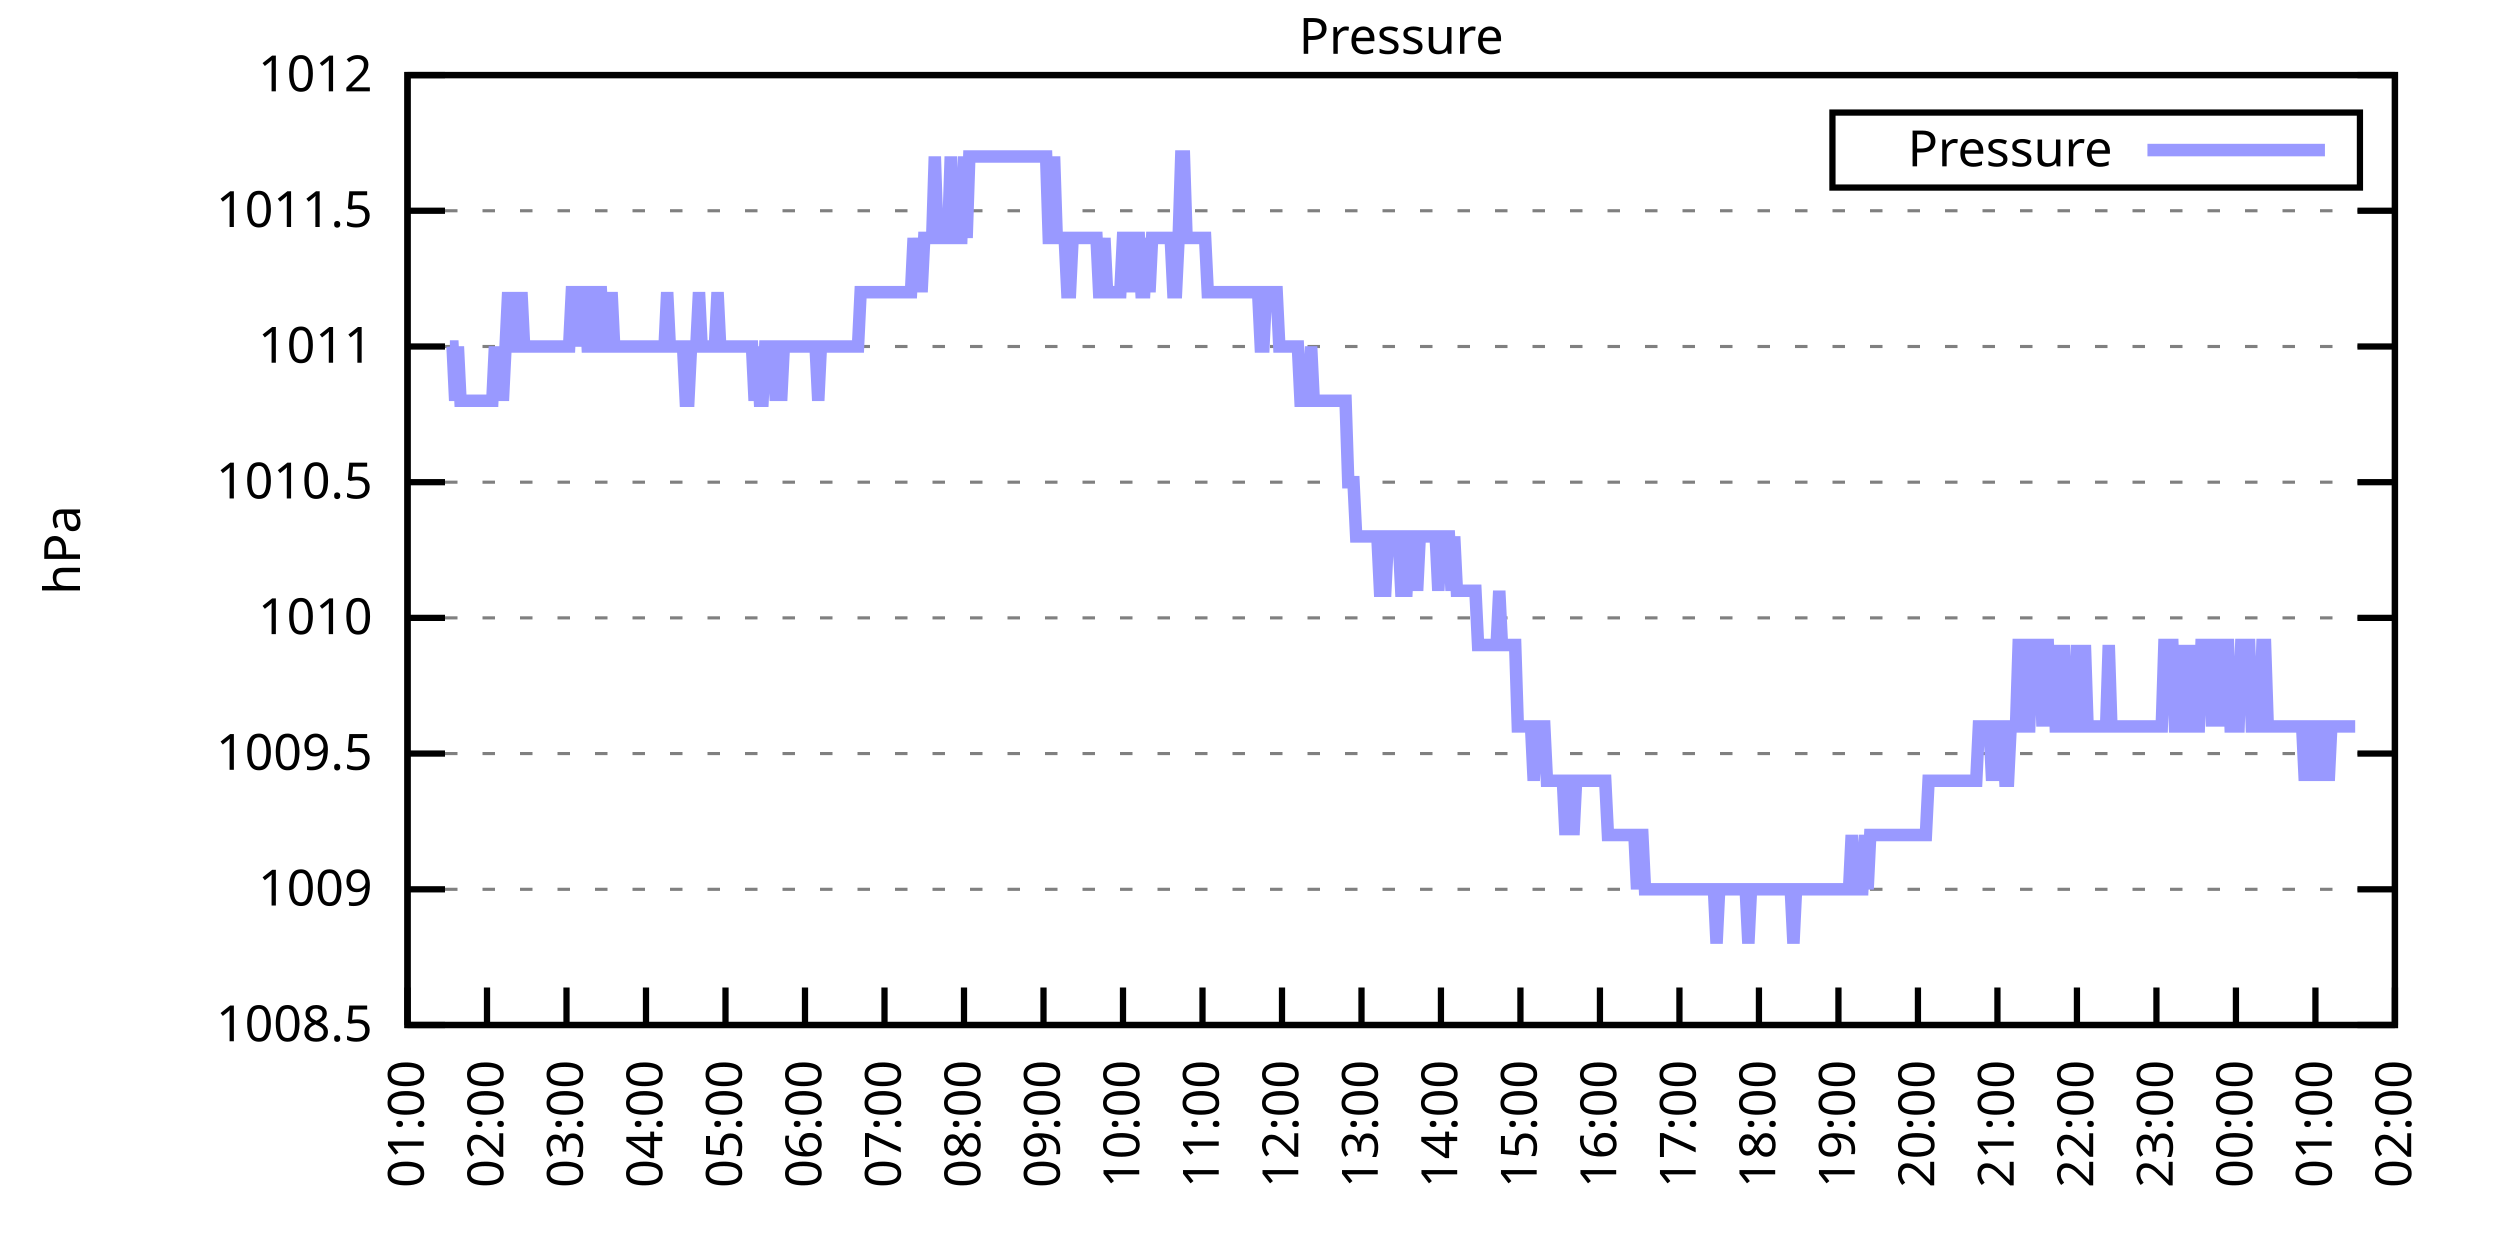
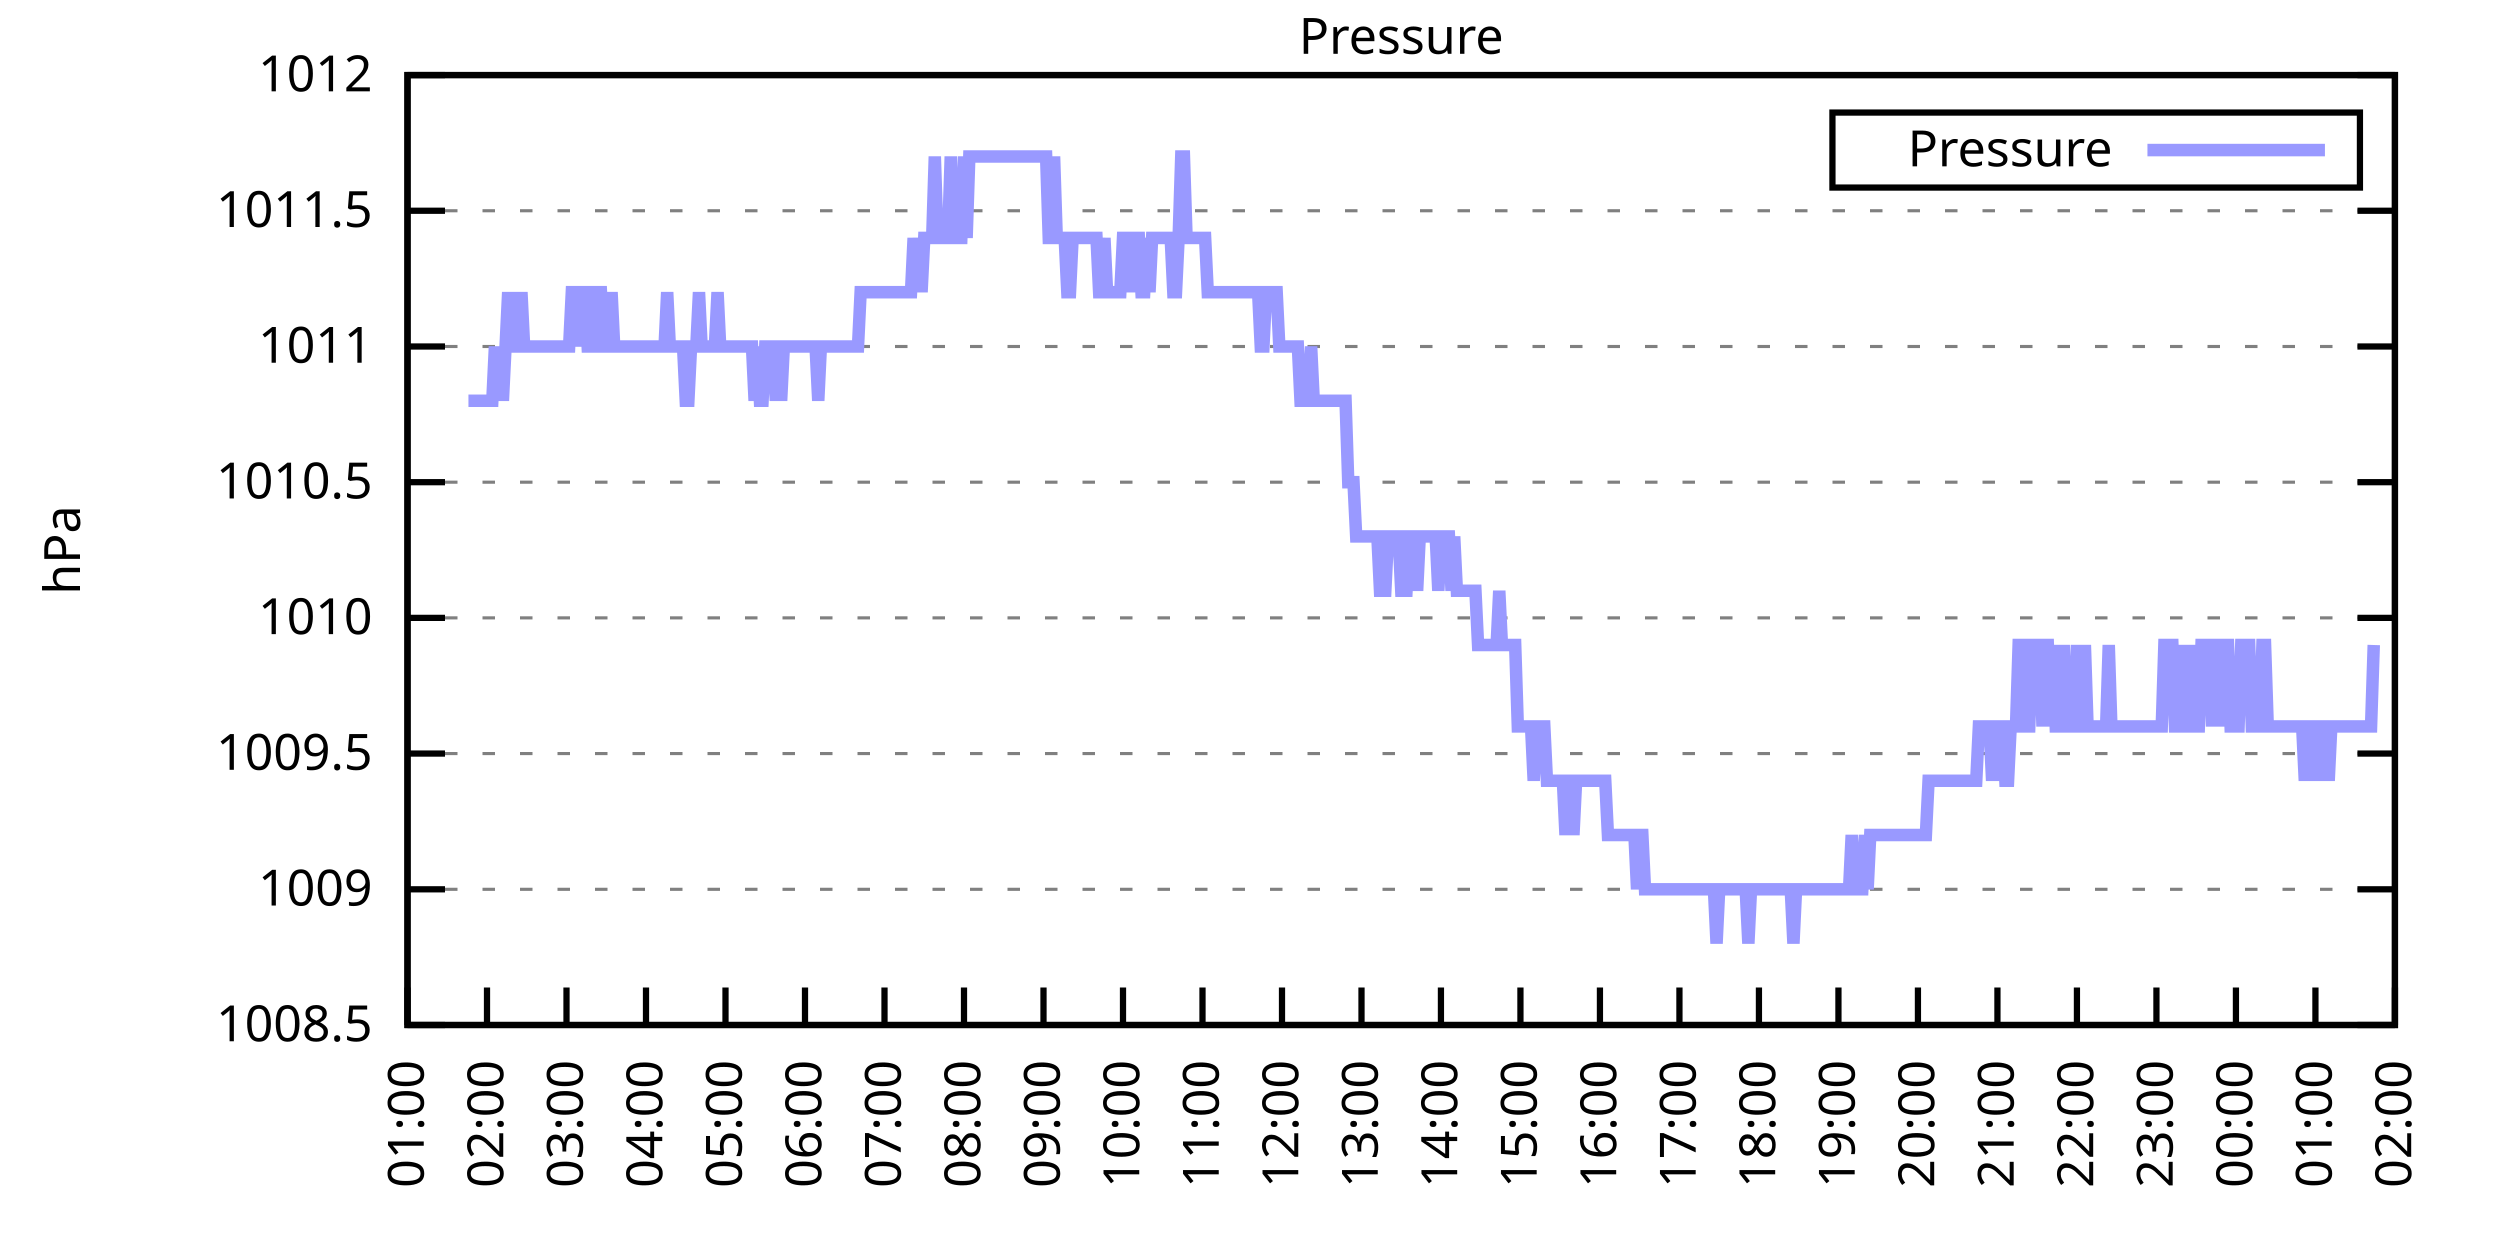
<svg xmlns="http://www.w3.org/2000/svg" xmlns:xlink="http://www.w3.org/1999/xlink" width="400" height="200" viewBox="0 0 400 200">
  <g id="gnuplot_canvas">
    <rect x="0" y="0" width="400" height="200" fill="none" />
    <defs>
      <circle id="gpDot" r="0.5" stroke-width="0.5" stroke="currentColor" />
      <path id="gpPt0" stroke-width="0.333" stroke="currentColor" d="M-1,0 h2 M0,-1 v2" />
      <path id="gpPt1" stroke-width="0.333" stroke="currentColor" d="M-1,-1 L1,1 M1,-1 L-1,1" />
      <path id="gpPt2" stroke-width="0.333" stroke="currentColor" d="M-1,0 L1,0 M0,-1 L0,1 M-1,-1 L1,1 M-1,1 L1,-1" />
      <rect id="gpPt3" stroke-width="0.333" stroke="currentColor" x="-1" y="-1" width="2" height="2" />
      <rect id="gpPt4" stroke-width="0.333" stroke="currentColor" fill="currentColor" x="-1" y="-1" width="2" height="2" />
      <circle id="gpPt5" stroke-width="0.333" stroke="currentColor" cx="0" cy="0" r="1" />
      <use xlink:href="#gpPt5" id="gpPt6" fill="currentColor" stroke="none" />
      <path id="gpPt7" stroke-width="0.333" stroke="currentColor" d="M0,-1.33 L-1.33,0.67 L1.33,0.67 z" />
      <use xlink:href="#gpPt7" id="gpPt8" fill="currentColor" stroke="none" />
      <use xlink:href="#gpPt7" id="gpPt9" stroke="currentColor" transform="rotate(180)" />
      <use xlink:href="#gpPt9" id="gpPt10" fill="currentColor" stroke="none" />
      <use xlink:href="#gpPt3" id="gpPt11" stroke="currentColor" transform="rotate(45)" />
      <use xlink:href="#gpPt11" id="gpPt12" fill="currentColor" stroke="none" />
      <path id="gpPt13" stroke-width="0.333" stroke="currentColor" d="M0,1.330 L1.265,0.411 L0.782,-1.067 L-0.782,-1.076 L-1.265,0.411 z" />
      <use xlink:href="#gpPt13" id="gpPt14" fill="currentColor" stroke="none" />
      <filter id="textbox" filterUnits="objectBoundingBox" x="0" y="0" height="1" width="1">
        <feFlood flood-color="white" flood-opacity="1" result="bgnd" />
        <feComposite in="SourceGraphic" in2="bgnd" operator="atop" />
      </filter>
      <filter id="greybox" filterUnits="objectBoundingBox" x="0" y="0" height="1" width="1">
        <feFlood flood-color="lightgrey" flood-opacity="1" result="grey" />
        <feComposite in="SourceGraphic" in2="grey" operator="atop" />
      </filter>
    </defs>
    <g fill="none" color="white" stroke="currentColor" stroke-width="1.00" stroke-linecap="butt" stroke-linejoin="miter">
</g>
    <g fill="none" color="black" stroke="currentColor" stroke-width="1.00" stroke-linecap="butt" stroke-linejoin="miter">
      <g stroke="none" shape-rendering="crispEdges">
        <polygon fill="rgb(255, 255, 255)" points="65.20,164.00 383.18,164.00 383.18,12.02 65.20,12.02 " />
      </g>
    </g>
    <g fill="none" color="black" stroke="currentColor" stroke-width="1.00" stroke-linecap="butt" stroke-linejoin="miter">
</g>
    <g fill="none" color="black" stroke="black" stroke-width="0.50" stroke-linecap="butt" stroke-linejoin="miter">
</g>
    <g fill="none" color="gray" stroke="currentColor" stroke-width="0.50" stroke-linecap="butt" stroke-linejoin="miter">
      <path stroke="gray" stroke-dasharray="2,4" class="gridline" d="M65.20,164.00 L383.19,164.00  " />
    </g>
    <g fill="none" color="gray" stroke="gray" stroke-width="1.00" stroke-linecap="butt" stroke-linejoin="miter">
</g>
    <g fill="none" color="black" stroke="currentColor" stroke-width="1.00" stroke-linecap="butt" stroke-linejoin="miter">
      <path stroke="black" d="M65.20,164.00 L71.20,164.00 M383.19,164.00 L377.19,164.00  " />
      <g transform="translate(59.60,166.60)" stroke="none" fill="black" font-family="Sans" font-size="8.00" text-anchor="end">
        <text>
          <tspan font-family="Sans"> 1008.5</tspan>
        </text>
      </g>
    </g>
    <g fill="none" color="black" stroke="currentColor" stroke-width="1.00" stroke-linecap="butt" stroke-linejoin="miter">
</g>
    <g fill="none" color="black" stroke="black" stroke-width="0.50" stroke-linecap="butt" stroke-linejoin="miter">
</g>
    <g fill="none" color="gray" stroke="currentColor" stroke-width="0.50" stroke-linecap="butt" stroke-linejoin="miter">
      <path stroke="gray" stroke-dasharray="2,4" class="gridline" d="M65.20,142.29 L383.19,142.29  " />
    </g>
    <g fill="none" color="gray" stroke="gray" stroke-width="1.00" stroke-linecap="butt" stroke-linejoin="miter">
</g>
    <g fill="none" color="black" stroke="currentColor" stroke-width="1.00" stroke-linecap="butt" stroke-linejoin="miter">
      <path stroke="black" d="M65.20,142.29 L71.20,142.29 M383.19,142.29 L377.19,142.29  " />
      <g transform="translate(59.60,144.89)" stroke="none" fill="black" font-family="Sans" font-size="8.00" text-anchor="end">
        <text>
          <tspan font-family="Sans"> 1009</tspan>
        </text>
      </g>
    </g>
    <g fill="none" color="black" stroke="currentColor" stroke-width="1.00" stroke-linecap="butt" stroke-linejoin="miter">
</g>
    <g fill="none" color="black" stroke="black" stroke-width="0.50" stroke-linecap="butt" stroke-linejoin="miter">
</g>
    <g fill="none" color="gray" stroke="currentColor" stroke-width="0.50" stroke-linecap="butt" stroke-linejoin="miter">
      <path stroke="gray" stroke-dasharray="2,4" class="gridline" d="M65.20,120.57 L383.19,120.57  " />
    </g>
    <g fill="none" color="gray" stroke="gray" stroke-width="1.00" stroke-linecap="butt" stroke-linejoin="miter">
</g>
    <g fill="none" color="black" stroke="currentColor" stroke-width="1.00" stroke-linecap="butt" stroke-linejoin="miter">
      <path stroke="black" d="M65.20,120.57 L71.20,120.57 M383.19,120.57 L377.19,120.57  " />
      <g transform="translate(59.60,123.17)" stroke="none" fill="black" font-family="Sans" font-size="8.00" text-anchor="end">
        <text>
          <tspan font-family="Sans"> 1009.5</tspan>
        </text>
      </g>
    </g>
    <g fill="none" color="black" stroke="currentColor" stroke-width="1.00" stroke-linecap="butt" stroke-linejoin="miter">
</g>
    <g fill="none" color="black" stroke="black" stroke-width="0.50" stroke-linecap="butt" stroke-linejoin="miter">
</g>
    <g fill="none" color="gray" stroke="currentColor" stroke-width="0.50" stroke-linecap="butt" stroke-linejoin="miter">
      <path stroke="gray" stroke-dasharray="2,4" class="gridline" d="M65.20,98.86 L383.19,98.86  " />
    </g>
    <g fill="none" color="gray" stroke="gray" stroke-width="1.00" stroke-linecap="butt" stroke-linejoin="miter">
</g>
    <g fill="none" color="black" stroke="currentColor" stroke-width="1.00" stroke-linecap="butt" stroke-linejoin="miter">
      <path stroke="black" d="M65.20,98.86 L71.20,98.86 M383.19,98.86 L377.19,98.86  " />
      <g transform="translate(59.60,101.46)" stroke="none" fill="black" font-family="Sans" font-size="8.00" text-anchor="end">
        <text>
          <tspan font-family="Sans"> 1010</tspan>
        </text>
      </g>
    </g>
    <g fill="none" color="black" stroke="currentColor" stroke-width="1.00" stroke-linecap="butt" stroke-linejoin="miter">
</g>
    <g fill="none" color="black" stroke="black" stroke-width="0.50" stroke-linecap="butt" stroke-linejoin="miter">
</g>
    <g fill="none" color="gray" stroke="currentColor" stroke-width="0.50" stroke-linecap="butt" stroke-linejoin="miter">
      <path stroke="gray" stroke-dasharray="2,4" class="gridline" d="M65.20,77.15 L383.19,77.15  " />
    </g>
    <g fill="none" color="gray" stroke="gray" stroke-width="1.00" stroke-linecap="butt" stroke-linejoin="miter">
</g>
    <g fill="none" color="black" stroke="currentColor" stroke-width="1.00" stroke-linecap="butt" stroke-linejoin="miter">
      <path stroke="black" d="M65.20,77.15 L71.20,77.15 M383.19,77.15 L377.19,77.15  " />
      <g transform="translate(59.60,79.75)" stroke="none" fill="black" font-family="Sans" font-size="8.00" text-anchor="end">
        <text>
          <tspan font-family="Sans"> 1010.5</tspan>
        </text>
      </g>
    </g>
    <g fill="none" color="black" stroke="currentColor" stroke-width="1.00" stroke-linecap="butt" stroke-linejoin="miter">
</g>
    <g fill="none" color="black" stroke="black" stroke-width="0.50" stroke-linecap="butt" stroke-linejoin="miter">
</g>
    <g fill="none" color="gray" stroke="currentColor" stroke-width="0.50" stroke-linecap="butt" stroke-linejoin="miter">
      <path stroke="gray" stroke-dasharray="2,4" class="gridline" d="M65.20,55.44 L383.19,55.44  " />
    </g>
    <g fill="none" color="gray" stroke="gray" stroke-width="1.00" stroke-linecap="butt" stroke-linejoin="miter">
</g>
    <g fill="none" color="black" stroke="currentColor" stroke-width="1.00" stroke-linecap="butt" stroke-linejoin="miter">
      <path stroke="black" d="M65.20,55.44 L71.20,55.44 M383.19,55.44 L377.19,55.44  " />
      <g transform="translate(59.60,58.04)" stroke="none" fill="black" font-family="Sans" font-size="8.00" text-anchor="end">
        <text>
          <tspan font-family="Sans"> 1011</tspan>
        </text>
      </g>
    </g>
    <g fill="none" color="black" stroke="currentColor" stroke-width="1.00" stroke-linecap="butt" stroke-linejoin="miter">
</g>
    <g fill="none" color="black" stroke="black" stroke-width="0.50" stroke-linecap="butt" stroke-linejoin="miter">
</g>
    <g fill="none" color="gray" stroke="currentColor" stroke-width="0.50" stroke-linecap="butt" stroke-linejoin="miter">
      <path stroke="gray" stroke-dasharray="2,4" class="gridline" d="M65.20,33.72 L383.19,33.72  " />
    </g>
    <g fill="none" color="gray" stroke="gray" stroke-width="1.00" stroke-linecap="butt" stroke-linejoin="miter">
</g>
    <g fill="none" color="black" stroke="currentColor" stroke-width="1.00" stroke-linecap="butt" stroke-linejoin="miter">
      <path stroke="black" d="M65.20,33.72 L71.20,33.72 M383.19,33.72 L377.19,33.72  " />
      <g transform="translate(59.60,36.32)" stroke="none" fill="black" font-family="Sans" font-size="8.00" text-anchor="end">
        <text>
          <tspan font-family="Sans"> 1011.5</tspan>
        </text>
      </g>
    </g>
    <g fill="none" color="black" stroke="currentColor" stroke-width="1.00" stroke-linecap="butt" stroke-linejoin="miter">
</g>
    <g fill="none" color="black" stroke="black" stroke-width="0.50" stroke-linecap="butt" stroke-linejoin="miter">
</g>
    <g fill="none" color="gray" stroke="currentColor" stroke-width="0.50" stroke-linecap="butt" stroke-linejoin="miter">
      <path stroke="gray" stroke-dasharray="2,4" class="gridline" d="M65.20,12.01 L383.19,12.01  " />
    </g>
    <g fill="none" color="gray" stroke="gray" stroke-width="1.00" stroke-linecap="butt" stroke-linejoin="miter">
</g>
    <g fill="none" color="black" stroke="currentColor" stroke-width="1.00" stroke-linecap="butt" stroke-linejoin="miter">
      <path stroke="black" d="M65.20,12.01 L71.20,12.01 M383.19,12.01 L377.19,12.01  " />
      <g transform="translate(59.60,14.61)" stroke="none" fill="black" font-family="Sans" font-size="8.00" text-anchor="end">
        <text>
          <tspan font-family="Sans"> 1012</tspan>
        </text>
      </g>
    </g>
    <g fill="none" color="black" stroke="currentColor" stroke-width="1.00" stroke-linecap="butt" stroke-linejoin="miter">
      <path stroke="black" d="M65.20,164.00 L65.20,158.00  " />
      <g transform="translate(67.80,169.60) rotate(270.00)" stroke="none" fill="black" font-family="Sans" font-size="8.00" text-anchor="end">
        <text>
          <tspan font-family="Sans">01:00</tspan>
        </text>
      </g>
    </g>
    <g fill="none" color="black" stroke="currentColor" stroke-width="1.00" stroke-linecap="butt" stroke-linejoin="miter">
      <path stroke="black" d="M77.92,164.00 L77.92,158.00  " />
      <g transform="translate(80.52,169.60) rotate(270.00)" stroke="none" fill="black" font-family="Sans" font-size="8.00" text-anchor="end">
        <text>
          <tspan font-family="Sans">02:00</tspan>
        </text>
      </g>
    </g>
    <g fill="none" color="black" stroke="currentColor" stroke-width="1.00" stroke-linecap="butt" stroke-linejoin="miter">
      <path stroke="black" d="M90.64,164.00 L90.64,158.00  " />
      <g transform="translate(93.24,169.60) rotate(270.00)" stroke="none" fill="black" font-family="Sans" font-size="8.00" text-anchor="end">
        <text>
          <tspan font-family="Sans">03:00</tspan>
        </text>
      </g>
    </g>
    <g fill="none" color="black" stroke="currentColor" stroke-width="1.00" stroke-linecap="butt" stroke-linejoin="miter">
      <path stroke="black" d="M103.36,164.00 L103.36,158.00  " />
      <g transform="translate(105.96,169.60) rotate(270.00)" stroke="none" fill="black" font-family="Sans" font-size="8.00" text-anchor="end">
        <text>
          <tspan font-family="Sans">04:00</tspan>
        </text>
      </g>
    </g>
    <g fill="none" color="black" stroke="currentColor" stroke-width="1.00" stroke-linecap="butt" stroke-linejoin="miter">
      <path stroke="black" d="M116.08,164.00 L116.08,158.00  " />
      <g transform="translate(118.68,169.60) rotate(270.00)" stroke="none" fill="black" font-family="Sans" font-size="8.00" text-anchor="end">
        <text>
          <tspan font-family="Sans">05:00</tspan>
        </text>
      </g>
    </g>
    <g fill="none" color="black" stroke="currentColor" stroke-width="1.00" stroke-linecap="butt" stroke-linejoin="miter">
      <path stroke="black" d="M128.80,164.00 L128.80,158.00  " />
      <g transform="translate(131.40,169.60) rotate(270.00)" stroke="none" fill="black" font-family="Sans" font-size="8.00" text-anchor="end">
        <text>
          <tspan font-family="Sans">06:00</tspan>
        </text>
      </g>
    </g>
    <g fill="none" color="black" stroke="currentColor" stroke-width="1.00" stroke-linecap="butt" stroke-linejoin="miter">
      <path stroke="black" d="M141.52,164.00 L141.52,158.00  " />
      <g transform="translate(144.12,169.60) rotate(270.00)" stroke="none" fill="black" font-family="Sans" font-size="8.00" text-anchor="end">
        <text>
          <tspan font-family="Sans">07:00</tspan>
        </text>
      </g>
    </g>
    <g fill="none" color="black" stroke="currentColor" stroke-width="1.00" stroke-linecap="butt" stroke-linejoin="miter">
      <path stroke="black" d="M154.24,164.00 L154.24,158.00  " />
      <g transform="translate(156.84,169.60) rotate(270.00)" stroke="none" fill="black" font-family="Sans" font-size="8.00" text-anchor="end">
        <text>
          <tspan font-family="Sans">08:00</tspan>
        </text>
      </g>
    </g>
    <g fill="none" color="black" stroke="currentColor" stroke-width="1.00" stroke-linecap="butt" stroke-linejoin="miter">
      <path stroke="black" d="M166.96,164.00 L166.96,158.00  " />
      <g transform="translate(169.56,169.60) rotate(270.00)" stroke="none" fill="black" font-family="Sans" font-size="8.00" text-anchor="end">
        <text>
          <tspan font-family="Sans">09:00</tspan>
        </text>
      </g>
    </g>
    <g fill="none" color="black" stroke="currentColor" stroke-width="1.00" stroke-linecap="butt" stroke-linejoin="miter">
      <path stroke="black" d="M179.68,164.00 L179.68,158.00  " />
      <g transform="translate(182.28,169.60) rotate(270.00)" stroke="none" fill="black" font-family="Sans" font-size="8.00" text-anchor="end">
        <text>
          <tspan font-family="Sans">10:00</tspan>
        </text>
      </g>
    </g>
    <g fill="none" color="black" stroke="currentColor" stroke-width="1.00" stroke-linecap="butt" stroke-linejoin="miter">
      <path stroke="black" d="M192.40,164.00 L192.40,158.00  " />
      <g transform="translate(195.00,169.60) rotate(270.00)" stroke="none" fill="black" font-family="Sans" font-size="8.00" text-anchor="end">
        <text>
          <tspan font-family="Sans">11:00</tspan>
        </text>
      </g>
    </g>
    <g fill="none" color="black" stroke="currentColor" stroke-width="1.00" stroke-linecap="butt" stroke-linejoin="miter">
      <path stroke="black" d="M205.12,164.00 L205.12,158.00  " />
      <g transform="translate(207.72,169.60) rotate(270.00)" stroke="none" fill="black" font-family="Sans" font-size="8.00" text-anchor="end">
        <text>
          <tspan font-family="Sans">12:00</tspan>
        </text>
      </g>
    </g>
    <g fill="none" color="black" stroke="currentColor" stroke-width="1.00" stroke-linecap="butt" stroke-linejoin="miter">
      <path stroke="black" d="M217.84,164.00 L217.84,158.00  " />
      <g transform="translate(220.44,169.60) rotate(270.00)" stroke="none" fill="black" font-family="Sans" font-size="8.00" text-anchor="end">
        <text>
          <tspan font-family="Sans">13:00</tspan>
        </text>
      </g>
    </g>
    <g fill="none" color="black" stroke="currentColor" stroke-width="1.00" stroke-linecap="butt" stroke-linejoin="miter">
      <path stroke="black" d="M230.55,164.00 L230.55,158.00  " />
      <g transform="translate(233.15,169.60) rotate(270.00)" stroke="none" fill="black" font-family="Sans" font-size="8.00" text-anchor="end">
        <text>
          <tspan font-family="Sans">14:00</tspan>
        </text>
      </g>
    </g>
    <g fill="none" color="black" stroke="currentColor" stroke-width="1.00" stroke-linecap="butt" stroke-linejoin="miter">
      <path stroke="black" d="M243.27,164.00 L243.27,158.00  " />
      <g transform="translate(245.87,169.60) rotate(270.00)" stroke="none" fill="black" font-family="Sans" font-size="8.00" text-anchor="end">
        <text>
          <tspan font-family="Sans">15:00</tspan>
        </text>
      </g>
    </g>
    <g fill="none" color="black" stroke="currentColor" stroke-width="1.00" stroke-linecap="butt" stroke-linejoin="miter">
      <path stroke="black" d="M255.99,164.00 L255.99,158.00  " />
      <g transform="translate(258.59,169.60) rotate(270.00)" stroke="none" fill="black" font-family="Sans" font-size="8.00" text-anchor="end">
        <text>
          <tspan font-family="Sans">16:00</tspan>
        </text>
      </g>
    </g>
    <g fill="none" color="black" stroke="currentColor" stroke-width="1.00" stroke-linecap="butt" stroke-linejoin="miter">
      <path stroke="black" d="M268.71,164.00 L268.71,158.00  " />
      <g transform="translate(271.31,169.60) rotate(270.00)" stroke="none" fill="black" font-family="Sans" font-size="8.00" text-anchor="end">
        <text>
          <tspan font-family="Sans">17:00</tspan>
        </text>
      </g>
    </g>
    <g fill="none" color="black" stroke="currentColor" stroke-width="1.00" stroke-linecap="butt" stroke-linejoin="miter">
      <path stroke="black" d="M281.43,164.00 L281.43,158.00  " />
      <g transform="translate(284.03,169.60) rotate(270.00)" stroke="none" fill="black" font-family="Sans" font-size="8.00" text-anchor="end">
        <text>
          <tspan font-family="Sans">18:00</tspan>
        </text>
      </g>
    </g>
    <g fill="none" color="black" stroke="currentColor" stroke-width="1.00" stroke-linecap="butt" stroke-linejoin="miter">
      <path stroke="black" d="M294.15,164.00 L294.15,158.00  " />
      <g transform="translate(296.75,169.60) rotate(270.00)" stroke="none" fill="black" font-family="Sans" font-size="8.00" text-anchor="end">
        <text>
          <tspan font-family="Sans">19:00</tspan>
        </text>
      </g>
    </g>
    <g fill="none" color="black" stroke="currentColor" stroke-width="1.00" stroke-linecap="butt" stroke-linejoin="miter">
      <path stroke="black" d="M306.87,164.00 L306.87,158.00  " />
      <g transform="translate(309.47,169.60) rotate(270.00)" stroke="none" fill="black" font-family="Sans" font-size="8.00" text-anchor="end">
        <text>
          <tspan font-family="Sans">20:00</tspan>
        </text>
      </g>
    </g>
    <g fill="none" color="black" stroke="currentColor" stroke-width="1.00" stroke-linecap="butt" stroke-linejoin="miter">
      <path stroke="black" d="M319.59,164.00 L319.59,158.00  " />
      <g transform="translate(322.19,169.60) rotate(270.00)" stroke="none" fill="black" font-family="Sans" font-size="8.00" text-anchor="end">
        <text>
          <tspan font-family="Sans">21:00</tspan>
        </text>
      </g>
    </g>
    <g fill="none" color="black" stroke="currentColor" stroke-width="1.00" stroke-linecap="butt" stroke-linejoin="miter">
      <path stroke="black" d="M332.31,164.00 L332.31,158.00  " />
      <g transform="translate(334.91,169.60) rotate(270.00)" stroke="none" fill="black" font-family="Sans" font-size="8.00" text-anchor="end">
        <text>
          <tspan font-family="Sans">22:00</tspan>
        </text>
      </g>
    </g>
    <g fill="none" color="black" stroke="currentColor" stroke-width="1.00" stroke-linecap="butt" stroke-linejoin="miter">
      <path stroke="black" d="M345.03,164.00 L345.03,158.00  " />
      <g transform="translate(347.63,169.60) rotate(270.00)" stroke="none" fill="black" font-family="Sans" font-size="8.00" text-anchor="end">
        <text>
          <tspan font-family="Sans">23:00</tspan>
        </text>
      </g>
    </g>
    <g fill="none" color="black" stroke="currentColor" stroke-width="1.00" stroke-linecap="butt" stroke-linejoin="miter">
      <path stroke="black" d="M357.75,164.00 L357.75,158.00  " />
      <g transform="translate(360.35,169.60) rotate(270.00)" stroke="none" fill="black" font-family="Sans" font-size="8.00" text-anchor="end">
        <text>
          <tspan font-family="Sans">00:00</tspan>
        </text>
      </g>
    </g>
    <g fill="none" color="black" stroke="currentColor" stroke-width="1.00" stroke-linecap="butt" stroke-linejoin="miter">
      <path stroke="black" d="M370.47,164.00 L370.47,158.00  " />
      <g transform="translate(373.07,169.60) rotate(270.00)" stroke="none" fill="black" font-family="Sans" font-size="8.00" text-anchor="end">
        <text>
          <tspan font-family="Sans">01:00</tspan>
        </text>
      </g>
    </g>
    <g fill="none" color="black" stroke="currentColor" stroke-width="1.00" stroke-linecap="butt" stroke-linejoin="miter">
      <path stroke="black" d="M383.19,164.00 L383.19,158.00  " />
      <g transform="translate(385.79,169.60) rotate(270.00)" stroke="none" fill="black" font-family="Sans" font-size="8.00" text-anchor="end">
        <text>
          <tspan font-family="Sans">02:00</tspan>
        </text>
      </g>
    </g>
    <g fill="none" color="black" stroke="currentColor" stroke-width="1.00" stroke-linecap="butt" stroke-linejoin="miter">
</g>
    <g fill="none" color="black" stroke="currentColor" stroke-width="1.00" stroke-linecap="butt" stroke-linejoin="miter">
      <path stroke="black" d="M65.20,12.01 L65.20,164.00 L383.19,164.00 L383.19,12.01 L65.20,12.01 Z  " />
    </g>
    <g fill="none" color="black" stroke="currentColor" stroke-width="1.00" stroke-linecap="butt" stroke-linejoin="miter">
</g>
    <g fill="none" color="black" stroke="currentColor" stroke-width="1.00" stroke-linecap="butt" stroke-linejoin="miter">
      <path stroke="black" d="M293.19,30.01 L293.19,18.01 L377.59,18.01 L377.59,30.01 L293.19,30.01 Z  " />
    </g>
    <g id="Pressure_plot_1">
      <g fill="none" color="white" stroke="black" stroke-width="2.00" stroke-linecap="butt" stroke-linejoin="miter">
</g>
      <g fill="none" color="black" stroke="currentColor" stroke-width="2.00" stroke-linecap="butt" stroke-linejoin="miter">
        <g transform="translate(337.99,26.61)" stroke="none" fill="black" font-family="Sans" font-size="8.00" text-anchor="end">
          <text>
            <tspan font-family="Sans">Pressure</tspan>
          </text>
        </g>
      </g>
      <g fill="none" color="black" stroke="currentColor" stroke-width="2.00" stroke-linecap="butt" stroke-linejoin="miter">
-         <path stroke="rgb(153, 153, 255)" d="M343.59,24.01 L371.99,24.01 M71.98,55.44 L72.41,55.44 L72.83,64.12 L73.26,55.44 L73.68,64.12 L74.10,64.12   L74.53,64.12 L74.95,64.12 L75.38,64.12 L75.80,64.12 L76.22,64.12 L76.65,64.12 L77.07,64.12 L77.50,64.12   L77.92,64.12 L78.34,64.12 L78.77,64.12 L79.19,55.44 L79.62,64.12 L80.04,55.44 L80.46,64.12 L80.89,55.44   L81.31,46.75 L81.74,55.44 L82.16,55.44 L82.58,46.75 L83.01,55.44 L83.43,46.75 L83.86,55.44 L84.28,55.44   L84.70,55.44 L85.13,55.44 L85.55,55.44 L85.98,55.44 L86.40,55.44 L86.82,55.44 L87.25,55.44 L87.67,55.44   L88.10,55.44 L88.52,55.44 L88.94,55.44 L89.37,55.44 L89.79,55.44 L90.22,55.44 L90.64,55.44 L91.06,55.44   L91.49,46.75 L91.91,46.75 L92.34,55.44 L92.76,46.75 L93.18,46.75 L93.61,46.75 L94.03,55.44 L94.46,55.44   L94.88,55.44 L95.30,46.75 L95.73,46.75 L96.15,46.75 L96.58,55.44 L97.00,55.44 L97.42,55.44 L97.85,46.75   L98.27,55.44 L98.69,55.44 L99.12,55.44 L99.54,55.44 L99.97,55.44 L100.39,55.44 L100.81,55.44 L101.24,55.44   L101.66,55.44 L102.09,55.44 L102.51,55.44 L102.93,55.44 L103.36,55.44 L103.78,55.44 L104.21,55.44 L104.63,55.44   L105.05,55.44 L105.48,55.44 L105.90,55.44 L106.33,55.44 L106.75,46.75 L107.17,55.44 L107.60,55.44 L108.02,55.44   L108.45,55.44 L108.87,55.44 L109.29,55.44 L109.72,64.12 L110.14,64.12 L110.57,55.44 L110.99,55.44 L111.41,55.44   L111.84,46.75 L112.26,55.44 L112.69,55.44 L113.11,55.44 L113.53,55.44 L113.96,55.44 L114.38,55.44 L114.81,46.75   L115.23,55.44 L115.65,55.44 L116.08,55.44 L116.50,55.44 L116.93,55.44 L117.35,55.44 L117.77,55.44 L118.20,55.44   L118.62,55.44 L119.05,55.44 L119.47,55.44 L119.89,55.44 L120.32,55.44 L120.74,64.12 L121.17,55.44 L121.59,64.12   L122.01,64.12 L122.44,55.44 L122.86,55.44 L123.29,55.44 L123.71,55.44 L124.13,64.12 L124.56,55.44 L124.98,64.12   L125.41,55.44 L125.83,55.44 L126.25,55.44 L126.68,55.44 L127.10,55.44 L127.53,55.44 L127.95,55.44 L128.37,55.44   L128.80,55.44 L129.22,55.44 L129.65,55.44 L130.07,55.44 L130.49,55.44 L130.92,64.12 L131.34,55.44 L131.77,55.44   L132.19,55.44 L132.61,55.44 L133.04,55.44 L133.46,55.44 L133.89,55.44 L134.31,55.44 L134.73,55.44 L135.16,55.44   L135.58,55.44 L136.01,55.44 L136.43,55.44 L136.85,55.44 L137.28,55.44 L137.70,46.75 L138.13,46.75 L138.55,46.75   L138.97,46.75 L139.40,46.75 L139.82,46.75 L140.25,46.75 L140.67,46.75 L141.09,46.75 L141.52,46.75 L141.94,46.75   L142.37,46.75 L142.79,46.75 L143.21,46.75 L143.64,46.75 L144.06,46.75 L144.49,46.75 L144.91,46.75 L145.33,46.75   L145.76,46.75 L146.18,38.07 L146.61,46.75 L147.03,38.07 L147.45,46.75 L147.88,38.07 L148.30,38.07 L148.73,38.07   L149.15,38.07 L149.57,25.04 L150.00,38.07 L150.42,38.07 L150.85,38.07 L151.27,38.07 L151.69,38.07 L152.12,25.04   L152.54,38.07 L152.97,38.07 L153.39,38.07 L153.81,38.07 L154.24,25.04 L154.66,38.07 L155.09,25.04 L155.51,25.04   L155.93,25.04 L156.36,25.04 L156.78,25.04 L157.21,25.04 L157.63,25.04 L158.05,25.04 L158.48,25.04 L158.90,25.04   L159.33,25.04 L159.75,25.04 L160.17,25.04 L160.60,25.04 L161.02,25.04 L161.44,25.04 L161.87,25.04 L162.29,25.04   L162.72,25.04 L163.14,25.04 L163.56,25.04 L163.99,25.04 L164.41,25.04 L164.84,25.04 L165.26,25.04 L165.68,25.04   L166.11,25.04 L166.53,25.04 L166.96,25.04 L167.38,25.04 L167.80,38.07 L168.23,38.07 L168.65,25.04 L169.08,38.07   L169.50,38.07 L169.92,38.07 L170.35,38.07 L170.77,46.75 L171.20,46.75 L171.62,38.07 L172.04,38.07 L172.47,38.07   L172.89,38.07 L173.32,38.07 L173.74,38.07 L174.16,38.07 L174.59,38.07 L175.01,38.07 L175.44,38.07 L175.86,46.75   L176.28,46.75 L176.71,38.07 L177.13,46.75 L177.56,46.75 L177.98,46.75 L178.40,46.75 L178.83,46.75 L179.25,46.75   L179.68,38.07 L180.10,38.07 L180.52,38.07 L180.95,46.75 L181.37,38.07 L181.80,38.07 L182.22,38.07 L182.64,46.75   L183.07,46.75 L183.49,38.07 L183.92,46.75 L184.34,38.07 L184.76,38.07 L185.19,38.07 L185.61,38.07 L186.04,38.07   L186.46,38.07 L186.88,38.07 L187.31,38.07 L187.73,46.75 L188.16,46.75 L188.58,38.07 L189.00,25.04 L189.43,25.04   L189.85,38.07 L190.28,38.07 L190.70,38.07 L191.12,38.07 L191.55,38.07 L191.97,38.07 L192.40,38.07 L192.82,38.07   L193.24,46.75 L193.67,46.75 L194.09,46.75 L194.52,46.75 L194.94,46.75 L195.36,46.75 L195.79,46.75 L196.21,46.75   L196.64,46.75 L197.06,46.75 L197.48,46.75 L197.91,46.75 L198.33,46.75 L198.76,46.75 L199.18,46.75 L199.60,46.75   L200.03,46.75 L200.45,46.75 L200.88,46.75 L201.30,46.75 L201.72,55.44 L202.15,55.44 L202.57,46.75 L203.00,46.75   L203.42,46.75 L203.84,46.75 L204.27,46.75 L204.69,55.44 L205.12,55.44 L205.54,55.44 L205.96,55.44 L206.39,55.44   L206.81,55.44 L207.24,55.44 L207.66,55.44 L208.08,64.12 L208.51,64.12 L208.93,64.12 L209.36,64.12 L209.78,55.44   L210.20,64.12 L210.63,64.12 L211.05,64.12 L211.48,64.12 L211.90,64.12 L212.32,64.12 L212.75,64.12 L213.17,64.12   L213.60,64.12 L214.02,64.12 L214.44,64.12 L214.87,64.12 L215.29,64.12 L215.72,77.15 L216.14,77.15 L216.56,77.15   L216.99,85.83 L217.41,85.83 L217.84,85.83 L218.26,85.83 L218.68,85.83 L219.11,85.83 L219.53,85.83 L219.96,85.83   L220.38,85.83 L220.80,94.52 L221.23,94.52 L221.65,94.52 L222.08,85.83 L222.50,85.83 L222.92,85.83 L223.35,85.83   L223.77,85.83 L224.20,94.52 L224.62,94.52 L225.04,94.52 L225.47,85.83 L225.89,85.83 L226.31,85.83 L226.74,94.52   L227.16,85.83 L227.59,85.83 L228.01,85.83 L228.43,85.83 L228.86,85.83 L229.28,85.83 L229.71,85.83 L230.13,94.52   L230.55,85.83 L230.98,85.83 L231.40,85.83 L231.83,85.83 L232.25,94.52 L232.67,85.83 L233.10,94.52 L233.52,94.52   L233.95,94.52 L234.37,94.52 L234.79,94.52 L235.22,94.52 L235.64,94.52 L236.07,94.52 L236.49,103.20 L236.91,103.20   L237.34,103.20 L237.76,103.20 L238.19,103.20 L238.61,103.20 L239.03,103.20 L239.46,103.20 L239.88,94.52 L240.31,103.20   L240.73,103.20 L241.15,103.20 L241.58,103.20 L242.00,103.20 L242.43,103.20 L242.85,116.23 L243.27,116.23 L243.70,116.23   L244.12,116.23 L244.55,116.23 L244.97,116.23 L245.39,124.92 L245.82,116.23 L246.24,116.23 L246.67,116.23 L247.09,116.23   L247.51,124.92 L247.94,124.92 L248.36,124.92 L248.79,124.92 L249.21,124.92 L249.63,124.92 L250.06,124.92 L250.48,133.60   L250.91,124.92 L251.33,124.92 L251.75,133.60 L252.18,124.92 L252.60,124.92 L253.03,124.92 L253.45,124.92 L253.87,124.92   L254.30,124.92 L254.72,124.92 L255.15,124.92 L255.57,124.92 L255.99,124.92 L256.42,124.92 L256.84,124.92 L257.27,133.60   L257.69,133.60 L258.11,133.60 L258.54,133.60 L258.96,133.60 L259.39,133.60 L259.81,133.60 L260.23,133.60 L260.66,133.60   L261.08,133.60 L261.51,133.60 L261.93,142.29 L262.35,133.60 L262.78,133.60 L263.20,142.29 L263.63,142.29 L264.05,142.29   L264.47,142.29 L264.90,142.29 L265.32,142.29 L265.75,142.29 L266.17,142.29 L266.59,142.29 L267.02,142.29 L267.44,142.29   L267.87,142.29 L268.29,142.29 L268.71,142.29 L269.14,142.29 L269.56,142.29 L269.99,142.29 L270.41,142.29 L270.83,142.29   L271.26,142.29 L271.68,142.29 L272.11,142.29 L272.53,142.29 L272.95,142.29 L273.38,142.29 L273.80,142.29 L274.23,142.29   L274.65,150.97 L275.07,142.29 L275.50,142.29 L275.92,142.29 L276.35,142.29 L276.77,142.29 L277.19,142.29 L277.62,142.29   L278.04,142.29 L278.47,142.29 L278.89,142.29 L279.31,142.29 L279.74,150.97 L280.16,142.29 L280.59,142.29 L281.01,142.29   L281.43,142.29 L281.86,142.29 L282.28,142.29 L282.71,142.29 L283.13,142.29 L283.55,142.29 L283.98,142.29 L284.40,142.29   L284.83,142.29 L285.25,142.29 L285.67,142.29 L286.10,142.29 L286.52,142.29 L286.95,150.97 L287.37,142.29 L287.79,142.29   L288.22,142.29 L288.64,142.29 L289.06,142.29 L289.49,142.29 L289.91,142.29 L290.34,142.29 L290.76,142.29 L291.18,142.29   L291.61,142.29 L292.03,142.29 L292.46,142.29 L292.88,142.29 L293.30,142.29 L293.73,142.29 L294.15,142.29 L294.58,142.29   L295.00,142.29 L295.42,142.29 L295.85,142.29 L296.27,133.60 L296.70,142.29 L297.12,142.29 L297.54,142.29 L297.97,142.29   L298.39,133.60 L298.82,142.29 L299.24,133.60 L299.66,133.60 L300.09,133.60 L300.51,133.60 L300.94,133.60 L301.36,133.60   L301.78,133.60 L302.21,133.60 L302.63,133.60 L303.06,133.60 L303.48,133.60 L303.90,133.60 L304.33,133.60 L304.75,133.60   L305.18,133.60 L305.60,133.60 L306.02,133.60 L306.45,133.60 L306.87,133.60 L307.30,133.60 L307.72,133.60 L308.14,133.60   L308.57,124.92 L308.99,124.92 L309.42,124.92 L309.84,124.92 L310.26,124.92 L310.69,124.92 L311.11,124.92 L311.54,124.92   L311.96,124.92 L312.38,124.92 L312.81,124.92 L313.23,124.92 L313.66,124.92 L314.08,124.92 L314.50,124.92 L314.93,124.92   L315.35,124.92 L315.78,124.92 L316.20,124.92 L316.62,116.23 L317.05,116.23 L317.47,116.23 L317.90,116.23 L318.32,116.23   L318.74,124.92 L319.17,116.23 L319.59,124.92 L320.02,116.23 L320.44,116.23 L320.86,124.92 L321.29,124.92 L321.71,116.23   L322.14,116.23 L322.56,116.23 L322.98,103.20 L323.41,103.20 L323.83,103.20 L324.26,116.23 L324.68,116.23 L325.10,103.20   L325.53,103.20 L325.95,103.20 L326.38,103.20 L326.80,116.23 L327.22,103.20 L327.65,103.20 L328.07,116.23 L328.50,103.20   L328.92,116.23 L329.34,116.23 L329.77,116.23 L330.19,103.20 L330.62,116.23 L331.04,116.23 L331.46,116.23 L331.89,116.23   L332.31,103.20 L332.74,116.23 L333.16,116.23 L333.58,103.20 L334.01,116.23 L334.43,116.23 L334.86,116.23 L335.28,116.23   L335.70,116.23 L336.13,116.23 L336.55,116.23 L336.98,116.23 L337.40,103.20 L337.82,116.23 L338.25,116.23 L338.67,116.23   L339.10,116.23 L339.52,116.23 L339.94,116.23 L340.37,116.23 L340.79,116.23 L341.22,116.23 L341.64,116.23 L342.06,116.23   L342.49,116.23 L342.91,116.23 L343.34,116.23 L343.76,116.23 L344.18,116.23 L344.61,116.23 L345.03,116.23 L345.46,116.23   L345.88,116.23 L346.30,103.20 L346.73,103.20 L347.15,103.20 L347.58,103.20 L348.00,116.23 L348.42,116.23 L348.85,116.23   L349.27,103.20 L349.70,116.23 L350.12,116.23 L350.54,103.20 L350.97,116.23 L351.39,116.23 L351.81,116.23 L352.24,103.20   L352.66,103.20 L353.09,103.20 L353.51,103.20 L353.93,116.23 L354.36,103.20 L354.78,103.20 L355.21,103.20 L355.63,116.23   L356.05,103.20 L356.48,103.20 L356.90,116.23 L357.33,116.23 L357.75,116.23 L358.17,116.23 L358.60,103.20 L359.02,103.20   L359.45,103.20 L359.87,103.20 L360.29,116.23 L360.72,116.23 L361.14,116.23 L361.57,116.23 L361.99,103.20 L362.41,103.20   L362.84,116.23 L363.26,116.23 L363.69,116.23 L364.11,116.23 L364.53,116.23 L364.96,116.23 L365.38,116.23 L365.81,116.23   L366.23,116.23 L366.65,116.23 L367.08,116.23 L367.50,116.23 L367.93,116.23 L368.35,116.23 L368.77,124.92 L369.20,116.23   L369.62,124.92 L370.05,116.23 L370.47,116.23 L370.89,124.92 L371.32,116.23 L371.74,116.23 L372.17,116.23 L372.59,124.92   L373.01,116.23 L373.44,116.23 L373.86,116.23 L374.29,116.23 L374.71,116.23 L375.13,116.23 L375.56,116.23 L375.98,116.23   L376.41,116.23 L376.83,116.23  " />
+         <path stroke="rgb(153, 153, 255)" d="M343.59,24.01 L371.99,24.01 M74.95,64.12 L75.38,64.12 L75.80,64.12 L76.22,64.12 L76.65,64.12 L77.07,64.12   L77.50,64.12 L77.92,64.12 L78.34,64.12 L78.77,64.12 L79.19,55.44 L79.62,64.12 L80.04,55.44 L80.46,64.12   L80.89,55.44 L81.31,46.75 L81.74,55.44 L82.16,55.44 L82.58,46.75 L83.01,55.44 L83.43,46.75 L83.86,55.44   L84.28,55.44 L84.70,55.44 L85.13,55.44 L85.55,55.44 L85.98,55.44 L86.40,55.44 L86.82,55.44 L87.25,55.44   L87.67,55.44 L88.10,55.44 L88.52,55.44 L88.94,55.44 L89.37,55.44 L89.79,55.44 L90.22,55.44 L90.64,55.44   L91.06,55.44 L91.49,46.75 L91.91,46.75 L92.34,55.44 L92.76,46.75 L93.18,46.75 L93.61,46.75 L94.03,55.44   L94.46,55.44 L94.88,55.44 L95.30,46.75 L95.73,46.75 L96.15,46.75 L96.58,55.44 L97.00,55.44 L97.42,55.44   L97.85,46.75 L98.27,55.44 L98.69,55.44 L99.12,55.44 L99.54,55.44 L99.97,55.44 L100.39,55.44 L100.81,55.44   L101.24,55.44 L101.66,55.44 L102.09,55.44 L102.51,55.44 L102.93,55.44 L103.36,55.44 L103.78,55.44 L104.21,55.44   L104.63,55.44 L105.05,55.44 L105.48,55.44 L105.90,55.44 L106.33,55.44 L106.75,46.75 L107.17,55.44 L107.60,55.44   L108.02,55.44 L108.45,55.44 L108.87,55.44 L109.29,55.44 L109.72,64.12 L110.14,64.12 L110.57,55.44 L110.99,55.44   L111.41,55.44 L111.84,46.75 L112.26,55.44 L112.69,55.44 L113.11,55.44 L113.53,55.44 L113.96,55.44 L114.38,55.44   L114.81,46.75 L115.23,55.44 L115.65,55.44 L116.08,55.44 L116.50,55.44 L116.93,55.44 L117.35,55.44 L117.77,55.44   L118.20,55.44 L118.62,55.44 L119.05,55.44 L119.47,55.44 L119.89,55.44 L120.32,55.44 L120.74,64.12 L121.17,55.44   L121.59,64.12 L122.01,64.12 L122.44,55.44 L122.86,55.44 L123.29,55.44 L123.71,55.44 L124.13,64.12 L124.56,55.44   L124.98,64.12 L125.41,55.44 L125.83,55.44 L126.25,55.44 L126.68,55.44 L127.10,55.44 L127.53,55.44 L127.95,55.44   L128.37,55.44 L128.80,55.44 L129.22,55.44 L129.65,55.44 L130.07,55.44 L130.49,55.44 L130.92,64.12 L131.34,55.44   L131.77,55.44 L132.19,55.44 L132.61,55.44 L133.04,55.44 L133.46,55.44 L133.89,55.44 L134.31,55.44 L134.73,55.44   L135.16,55.44 L135.58,55.44 L136.01,55.44 L136.43,55.44 L136.85,55.44 L137.28,55.44 L137.70,46.75 L138.13,46.75   L138.55,46.75 L138.97,46.75 L139.40,46.75 L139.82,46.75 L140.25,46.75 L140.67,46.75 L141.09,46.75 L141.52,46.75   L141.94,46.75 L142.37,46.75 L142.79,46.75 L143.21,46.75 L143.64,46.75 L144.06,46.75 L144.49,46.75 L144.91,46.75   L145.33,46.75 L145.76,46.75 L146.18,38.07 L146.61,46.75 L147.03,38.07 L147.45,46.75 L147.88,38.07 L148.30,38.07   L148.73,38.07 L149.15,38.07 L149.57,25.04 L150.00,38.07 L150.42,38.07 L150.85,38.07 L151.27,38.07 L151.69,38.07   L152.12,25.04 L152.54,38.07 L152.97,38.07 L153.39,38.07 L153.81,38.07 L154.24,25.04 L154.66,38.07 L155.09,25.04   L155.51,25.04 L155.93,25.04 L156.36,25.04 L156.78,25.04 L157.21,25.04 L157.63,25.04 L158.05,25.04 L158.48,25.04   L158.90,25.04 L159.33,25.04 L159.75,25.04 L160.17,25.04 L160.60,25.04 L161.02,25.04 L161.44,25.04 L161.87,25.04   L162.29,25.04 L162.72,25.04 L163.14,25.04 L163.56,25.04 L163.99,25.04 L164.41,25.04 L164.84,25.04 L165.26,25.04   L165.68,25.04 L166.11,25.04 L166.53,25.04 L166.96,25.04 L167.38,25.04 L167.80,38.07 L168.23,38.07 L168.65,25.04   L169.08,38.07 L169.50,38.07 L169.92,38.07 L170.35,38.07 L170.77,46.75 L171.20,46.75 L171.62,38.07 L172.04,38.07   L172.47,38.07 L172.89,38.07 L173.32,38.07 L173.74,38.07 L174.16,38.07 L174.59,38.07 L175.01,38.07 L175.44,38.07   L175.86,46.75 L176.28,46.75 L176.71,38.07 L177.13,46.75 L177.56,46.75 L177.98,46.75 L178.40,46.75 L178.83,46.75   L179.25,46.75 L179.68,38.07 L180.10,38.07 L180.52,38.07 L180.95,46.75 L181.37,38.07 L181.80,38.07 L182.22,38.07   L182.64,46.75 L183.07,46.75 L183.49,38.07 L183.92,46.75 L184.34,38.07 L184.76,38.07 L185.19,38.07 L185.61,38.07   L186.04,38.07 L186.46,38.07 L186.88,38.07 L187.31,38.07 L187.73,46.75 L188.16,46.75 L188.58,38.07 L189.00,25.04   L189.43,25.04 L189.85,38.07 L190.28,38.07 L190.70,38.07 L191.12,38.07 L191.55,38.07 L191.97,38.07 L192.40,38.07   L192.82,38.07 L193.24,46.75 L193.67,46.75 L194.09,46.75 L194.52,46.75 L194.94,46.75 L195.36,46.75 L195.79,46.75   L196.21,46.75 L196.64,46.75 L197.06,46.75 L197.48,46.75 L197.91,46.75 L198.33,46.75 L198.76,46.75 L199.18,46.75   L199.60,46.75 L200.03,46.75 L200.45,46.75 L200.88,46.75 L201.30,46.75 L201.72,55.44 L202.15,55.44 L202.57,46.75   L203.00,46.75 L203.42,46.75 L203.84,46.75 L204.27,46.75 L204.69,55.44 L205.12,55.44 L205.54,55.44 L205.96,55.44   L206.39,55.44 L206.81,55.44 L207.24,55.44 L207.66,55.44 L208.08,64.12 L208.51,64.12 L208.93,64.12 L209.36,64.12   L209.78,55.44 L210.20,64.12 L210.63,64.12 L211.05,64.12 L211.48,64.12 L211.90,64.12 L212.32,64.12 L212.75,64.12   L213.17,64.12 L213.60,64.12 L214.02,64.12 L214.44,64.12 L214.87,64.12 L215.29,64.12 L215.72,77.15 L216.14,77.15   L216.56,77.15 L216.99,85.83 L217.41,85.83 L217.84,85.83 L218.26,85.83 L218.68,85.83 L219.11,85.83 L219.53,85.83   L219.96,85.83 L220.38,85.83 L220.80,94.52 L221.23,94.52 L221.65,94.52 L222.08,85.83 L222.50,85.83 L222.92,85.83   L223.35,85.83 L223.77,85.83 L224.20,94.52 L224.62,94.52 L225.04,94.52 L225.47,85.83 L225.89,85.83 L226.31,85.83   L226.74,94.52 L227.16,85.83 L227.59,85.83 L228.01,85.83 L228.43,85.83 L228.86,85.83 L229.28,85.83 L229.71,85.83   L230.13,94.52 L230.55,85.83 L230.98,85.83 L231.40,85.83 L231.83,85.83 L232.25,94.52 L232.67,85.83 L233.10,94.52   L233.52,94.52 L233.95,94.52 L234.37,94.52 L234.79,94.52 L235.22,94.52 L235.64,94.52 L236.07,94.52 L236.49,103.20   L236.91,103.20 L237.34,103.20 L237.76,103.20 L238.19,103.20 L238.61,103.20 L239.03,103.20 L239.46,103.20 L239.88,94.52   L240.31,103.20 L240.73,103.20 L241.15,103.20 L241.58,103.20 L242.00,103.20 L242.43,103.20 L242.85,116.23 L243.27,116.23   L243.70,116.23 L244.12,116.23 L244.55,116.23 L244.97,116.23 L245.39,124.92 L245.82,116.23 L246.24,116.23 L246.67,116.23   L247.09,116.23 L247.51,124.92 L247.94,124.92 L248.36,124.92 L248.79,124.92 L249.21,124.92 L249.63,124.92 L250.06,124.92   L250.48,133.60 L250.91,124.92 L251.33,124.92 L251.75,133.60 L252.18,124.92 L252.60,124.92 L253.03,124.92 L253.45,124.92   L253.87,124.92 L254.30,124.92 L254.72,124.92 L255.15,124.92 L255.57,124.92 L255.99,124.92 L256.42,124.92 L256.84,124.92   L257.27,133.60 L257.69,133.60 L258.11,133.60 L258.54,133.60 L258.96,133.60 L259.39,133.60 L259.81,133.60 L260.23,133.60   L260.66,133.60 L261.08,133.60 L261.51,133.60 L261.93,142.29 L262.35,133.60 L262.78,133.60 L263.20,142.29 L263.63,142.29   L264.05,142.29 L264.47,142.29 L264.90,142.29 L265.32,142.29 L265.75,142.29 L266.17,142.29 L266.59,142.29 L267.02,142.29   L267.44,142.29 L267.87,142.29 L268.29,142.29 L268.71,142.29 L269.14,142.29 L269.56,142.29 L269.99,142.29 L270.41,142.29   L270.83,142.29 L271.26,142.29 L271.68,142.29 L272.11,142.29 L272.53,142.29 L272.95,142.29 L273.38,142.29 L273.80,142.29   L274.23,142.29 L274.65,150.97 L275.07,142.29 L275.50,142.29 L275.92,142.29 L276.35,142.29 L276.77,142.29 L277.19,142.29   L277.62,142.29 L278.04,142.29 L278.47,142.29 L278.89,142.29 L279.31,142.29 L279.74,150.97 L280.16,142.29 L280.59,142.29   L281.01,142.29 L281.43,142.29 L281.86,142.29 L282.28,142.29 L282.71,142.29 L283.13,142.29 L283.55,142.29 L283.98,142.29   L284.40,142.29 L284.83,142.29 L285.25,142.29 L285.67,142.29 L286.10,142.29 L286.52,142.29 L286.95,150.97 L287.37,142.29   L287.79,142.29 L288.22,142.29 L288.64,142.29 L289.06,142.29 L289.49,142.29 L289.91,142.29 L290.34,142.29 L290.76,142.29   L291.18,142.29 L291.61,142.29 L292.03,142.29 L292.46,142.29 L292.88,142.29 L293.30,142.29 L293.73,142.29 L294.15,142.29   L294.58,142.29 L295.00,142.29 L295.42,142.29 L295.85,142.29 L296.27,133.60 L296.70,142.29 L297.12,142.29 L297.54,142.29   L297.97,142.29 L298.39,133.60 L298.82,142.29 L299.24,133.60 L299.66,133.60 L300.09,133.60 L300.51,133.60 L300.94,133.60   L301.36,133.60 L301.78,133.60 L302.21,133.60 L302.63,133.60 L303.06,133.60 L303.48,133.60 L303.90,133.60 L304.33,133.60   L304.75,133.60 L305.18,133.60 L305.60,133.60 L306.02,133.60 L306.45,133.60 L306.87,133.60 L307.30,133.60 L307.72,133.60   L308.14,133.60 L308.57,124.92 L308.99,124.92 L309.42,124.92 L309.84,124.92 L310.26,124.92 L310.69,124.92 L311.11,124.92   L311.54,124.92 L311.96,124.92 L312.38,124.92 L312.81,124.92 L313.23,124.92 L313.66,124.92 L314.08,124.92 L314.50,124.92   L314.93,124.92 L315.35,124.92 L315.78,124.92 L316.20,124.92 L316.62,116.23 L317.05,116.23 L317.47,116.23 L317.90,116.23   L318.32,116.23 L318.74,124.92 L319.17,116.23 L319.59,124.92 L320.02,116.23 L320.44,116.23 L320.86,124.92 L321.29,124.92   L321.71,116.23 L322.14,116.23 L322.56,116.23 L322.98,103.20 L323.41,103.20 L323.83,103.20 L324.26,116.23 L324.68,116.23   L325.10,103.20 L325.53,103.20 L325.95,103.20 L326.38,103.20 L326.80,116.23 L327.22,103.20 L327.65,103.20 L328.07,116.23   L328.50,103.20 L328.92,116.23 L329.34,116.23 L329.77,116.23 L330.19,103.20 L330.62,116.23 L331.04,116.23 L331.46,116.23   L331.89,116.23 L332.31,103.20 L332.74,116.23 L333.16,116.23 L333.58,103.20 L334.01,116.23 L334.43,116.23 L334.86,116.23   L335.28,116.23 L335.70,116.23 L336.13,116.23 L336.55,116.23 L336.98,116.23 L337.40,103.20 L337.82,116.23 L338.25,116.23   L338.67,116.23 L339.10,116.23 L339.52,116.23 L339.94,116.23 L340.37,116.23 L340.79,116.23 L341.22,116.23 L341.64,116.23   L342.06,116.23 L342.49,116.23 L342.91,116.23 L343.34,116.23 L343.76,116.23 L344.18,116.23 L344.61,116.23 L345.03,116.23   L345.46,116.23 L345.88,116.23 L346.30,103.20 L346.73,103.20 L347.15,103.20 L347.58,103.20 L348.00,116.23 L348.42,116.23   L348.85,116.23 L349.27,103.20 L349.70,116.23 L350.12,116.23 L350.54,103.20 L350.97,116.23 L351.39,116.23 L351.81,116.23   L352.24,103.20 L352.66,103.20 L353.09,103.20 L353.51,103.20 L353.93,116.23 L354.36,103.20 L354.78,103.20 L355.21,103.20   L355.63,116.23 L356.05,103.20 L356.48,103.20 L356.90,116.23 L357.33,116.23 L357.75,116.23 L358.17,116.23 L358.60,103.20   L359.02,103.20 L359.45,103.20 L359.87,103.20 L360.29,116.23 L360.72,116.23 L361.14,116.23 L361.57,116.23 L361.99,103.20   L362.41,103.20 L362.84,116.23 L363.26,116.23 L363.69,116.23 L364.11,116.23 L364.53,116.23 L364.96,116.23 L365.38,116.23   L365.81,116.23 L366.23,116.23 L366.65,116.23 L367.08,116.23 L367.50,116.23 L367.93,116.23 L368.35,116.23 L368.77,124.92   L369.20,116.23 L369.62,124.92 L370.05,116.23 L370.47,116.23 L370.89,124.92 L371.32,116.23 L371.74,116.23 L372.17,116.23   L372.59,124.92 L373.01,116.23 L373.44,116.23 L373.86,116.23 L374.29,116.23 L374.71,116.23 L375.13,116.23 L375.56,116.23   L375.98,116.23 L376.41,116.23 L376.83,116.23 L377.25,116.23 L377.68,116.23 L378.10,116.23 L378.53,116.23 L378.95,116.23   L379.37,116.23 L379.80,103.20  " />
      </g>
    </g>
    <g fill="none" color="black" stroke="currentColor" stroke-width="2.00" stroke-linecap="butt" stroke-linejoin="miter">
</g>
    <g fill="none" color="black" stroke="black" stroke-width="1.00" stroke-linecap="butt" stroke-linejoin="miter">
</g>
    <g fill="none" color="black" stroke="currentColor" stroke-width="1.00" stroke-linecap="butt" stroke-linejoin="miter">
      <path stroke="black" d="M65.20,12.01 L65.20,164.00 L383.19,164.00 L383.19,12.01 L65.20,12.01 Z  " />
      <g transform="translate(12.80,88.01) rotate(270.00)" stroke="none" fill="black" font-family="Sans" font-size="8.00" text-anchor="middle">
        <text>
          <tspan font-family="Sans">hPa</tspan>
        </text>
      </g>
    </g>
    <g fill="none" color="black" stroke="currentColor" stroke-width="1.00" stroke-linecap="butt" stroke-linejoin="miter">
</g>
    <g fill="none" color="black" stroke="currentColor" stroke-width="1.00" stroke-linecap="butt" stroke-linejoin="miter">
      <g transform="translate(224.19,8.61)" stroke="none" fill="black" font-family="Sans" font-size="8.00" text-anchor="middle">
        <text>
          <tspan font-family="Sans">Pressure</tspan>
        </text>
      </g>
    </g>
    <g fill="none" color="black" stroke="currentColor" stroke-width="1.00" stroke-linecap="butt" stroke-linejoin="miter">
</g>
  </g>
</svg>
